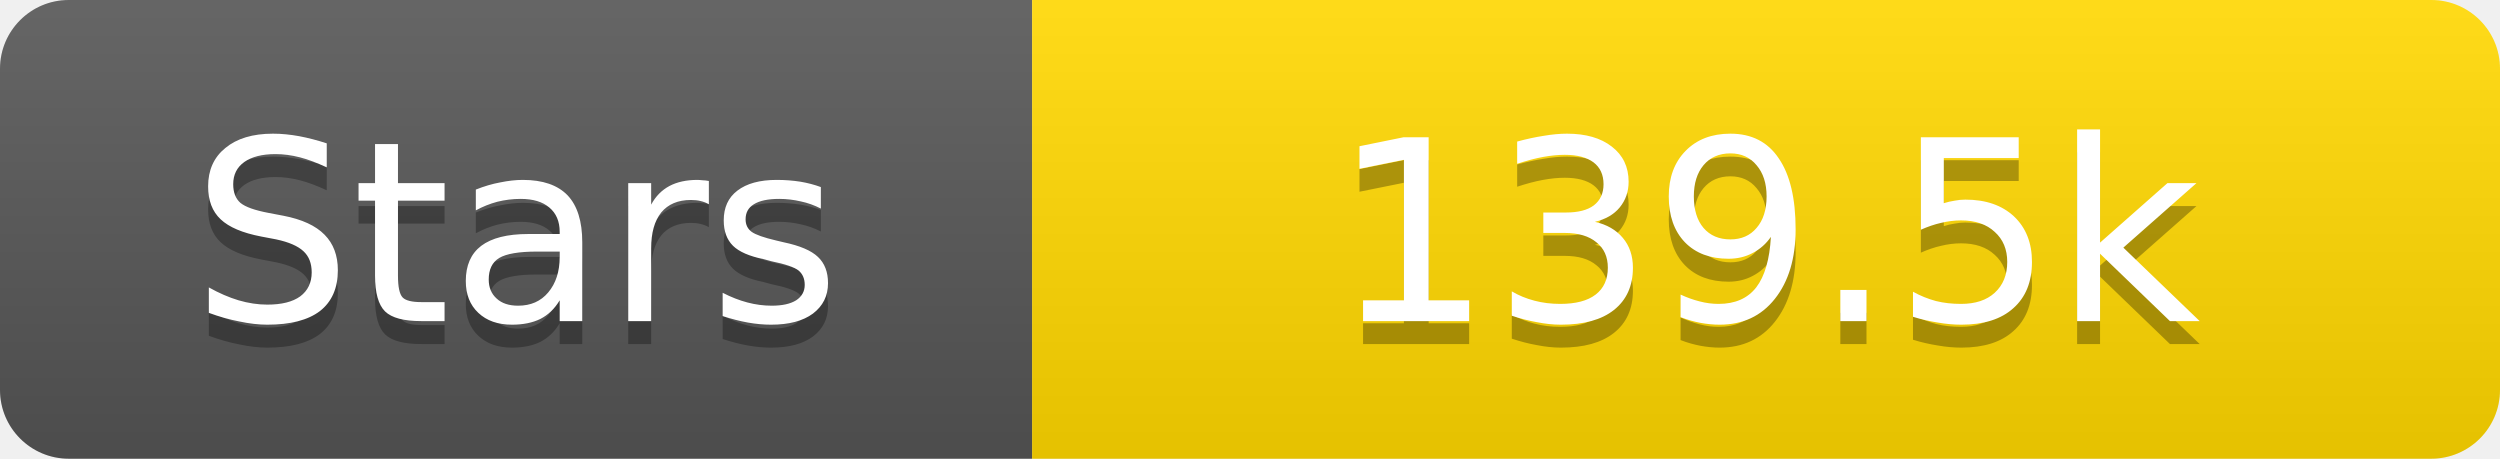
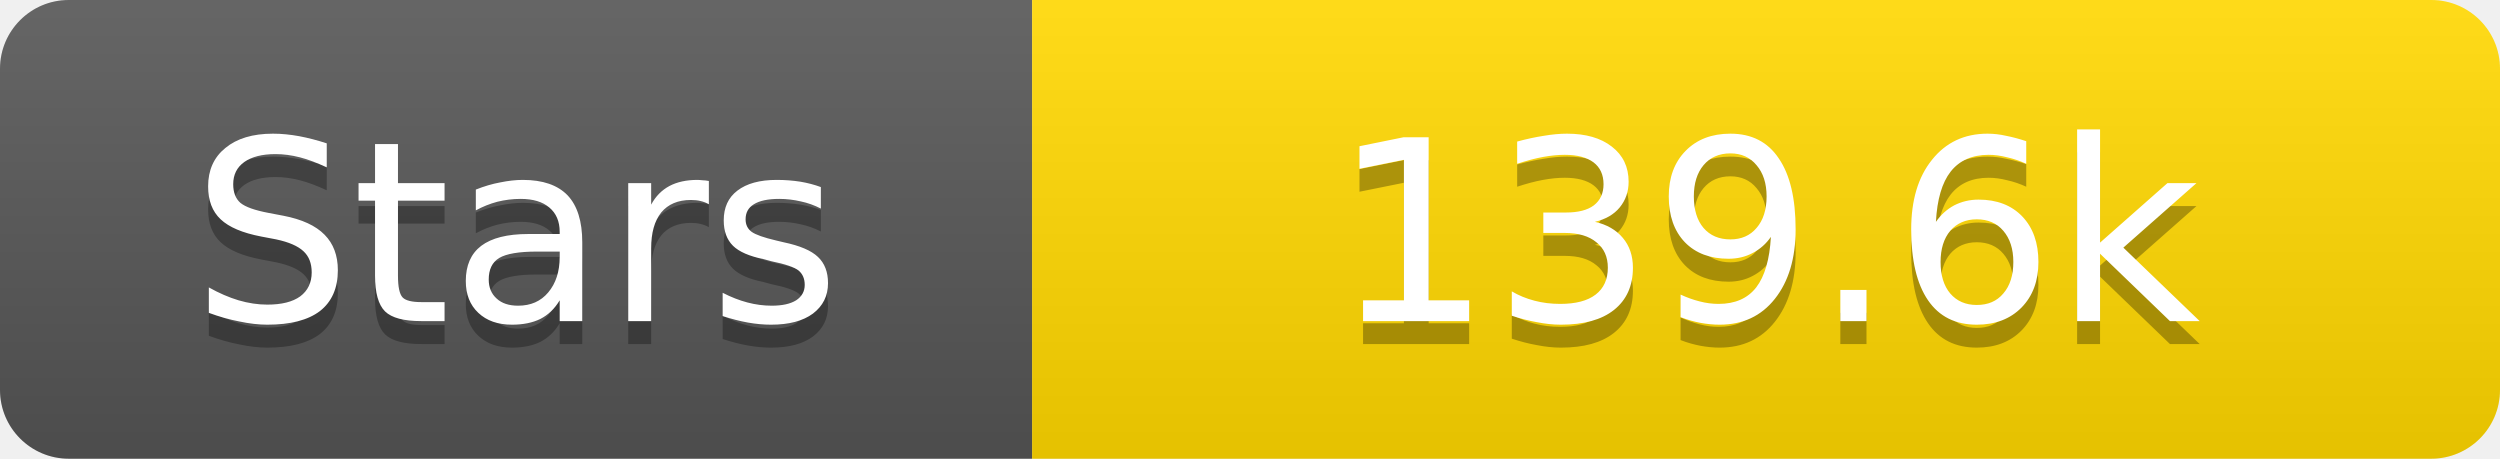
<svg xmlns="http://www.w3.org/2000/svg" width="109" height="20">
  <linearGradient id="s" x2="0" y2="100%">
    <stop offset="0" stop-color="#fff" stop-opacity=".1" />
    <stop offset="1" stop-opacity=".1" />
  </linearGradient>
  <clipPath id="r">
    <rect width="109" height="20" rx="3" fill="#fff" />
  </clipPath>
  <g clip-path="url(#r)">
    <rect width="45" height="20" fill="#555" />
    <rect x="45" width="64" height="20" fill="#ffd700" />
    <rect width="109" height="20" fill="url(#s)" />
  </g>
  <g fill="#fff" text-anchor="middle" font-family="Verdana,Geneva,DejaVu Sans,sans-serif" text-rendering="geometricPrecision" font-size="11">
    <text x="22.5" y="15" fill="#010101" fill-opacity=".3">Stars</text>
    <text x="22.5" y="14">Stars</text>
-     <text x="77.0" y="15" fill="#010101" fill-opacity=".3">139.5k</text>
-     <text x="77.0" y="14">139.5k</text>
+     <text x="77.0" y="15" fill="#010101" fill-opacity=".3">139.6k</text>
+     <text x="77.0" y="14">139.6k</text>
  </g>
</svg>
